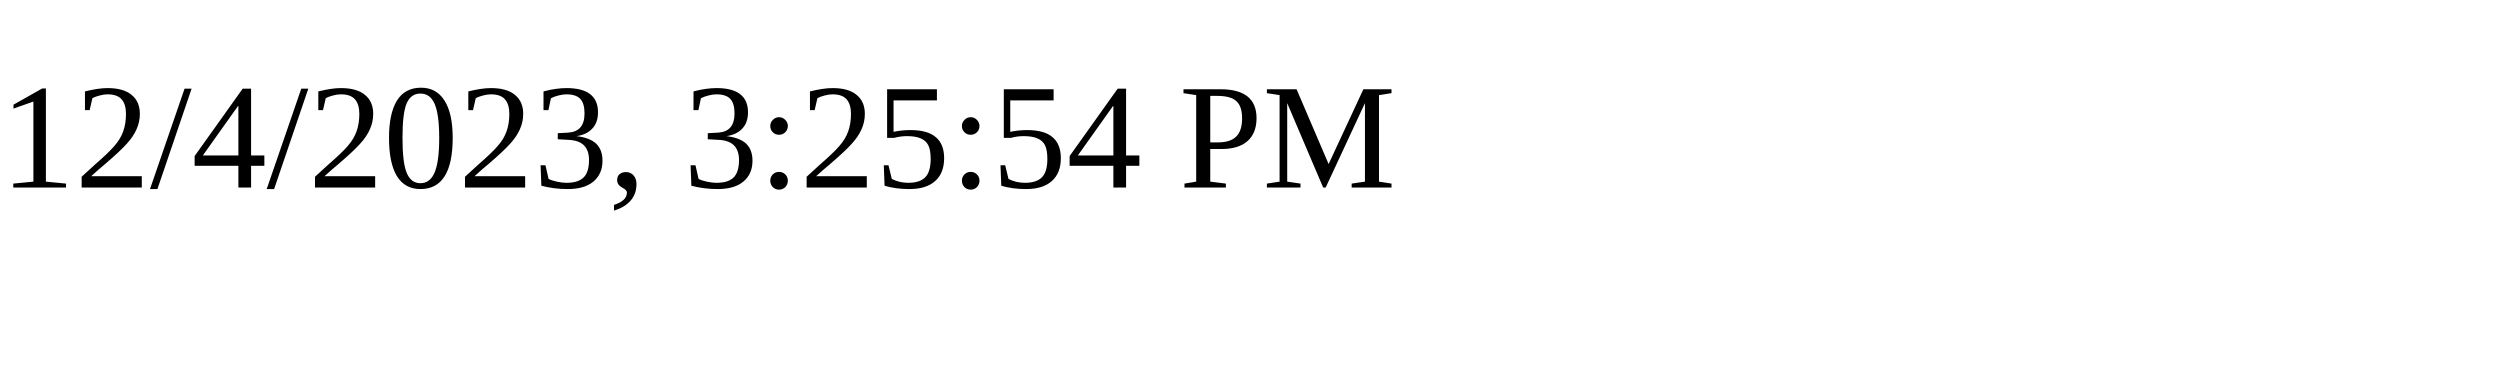
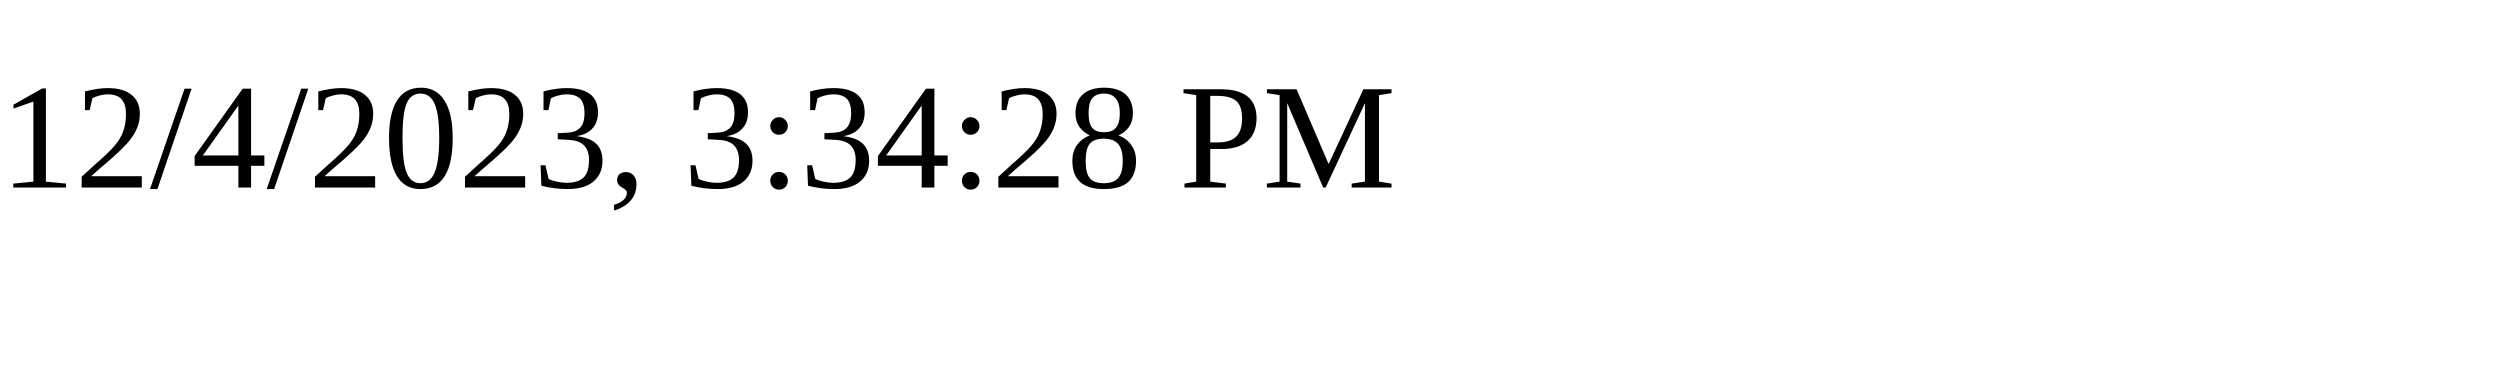
<svg xmlns="http://www.w3.org/2000/svg" height="30" width="200">
-   <text x="0" y="15">12/4/2023, 3:25:54 PM</text>
+   <text x="0" y="15">12/4/2023, 3:34:28 PM</text>
</svg>
